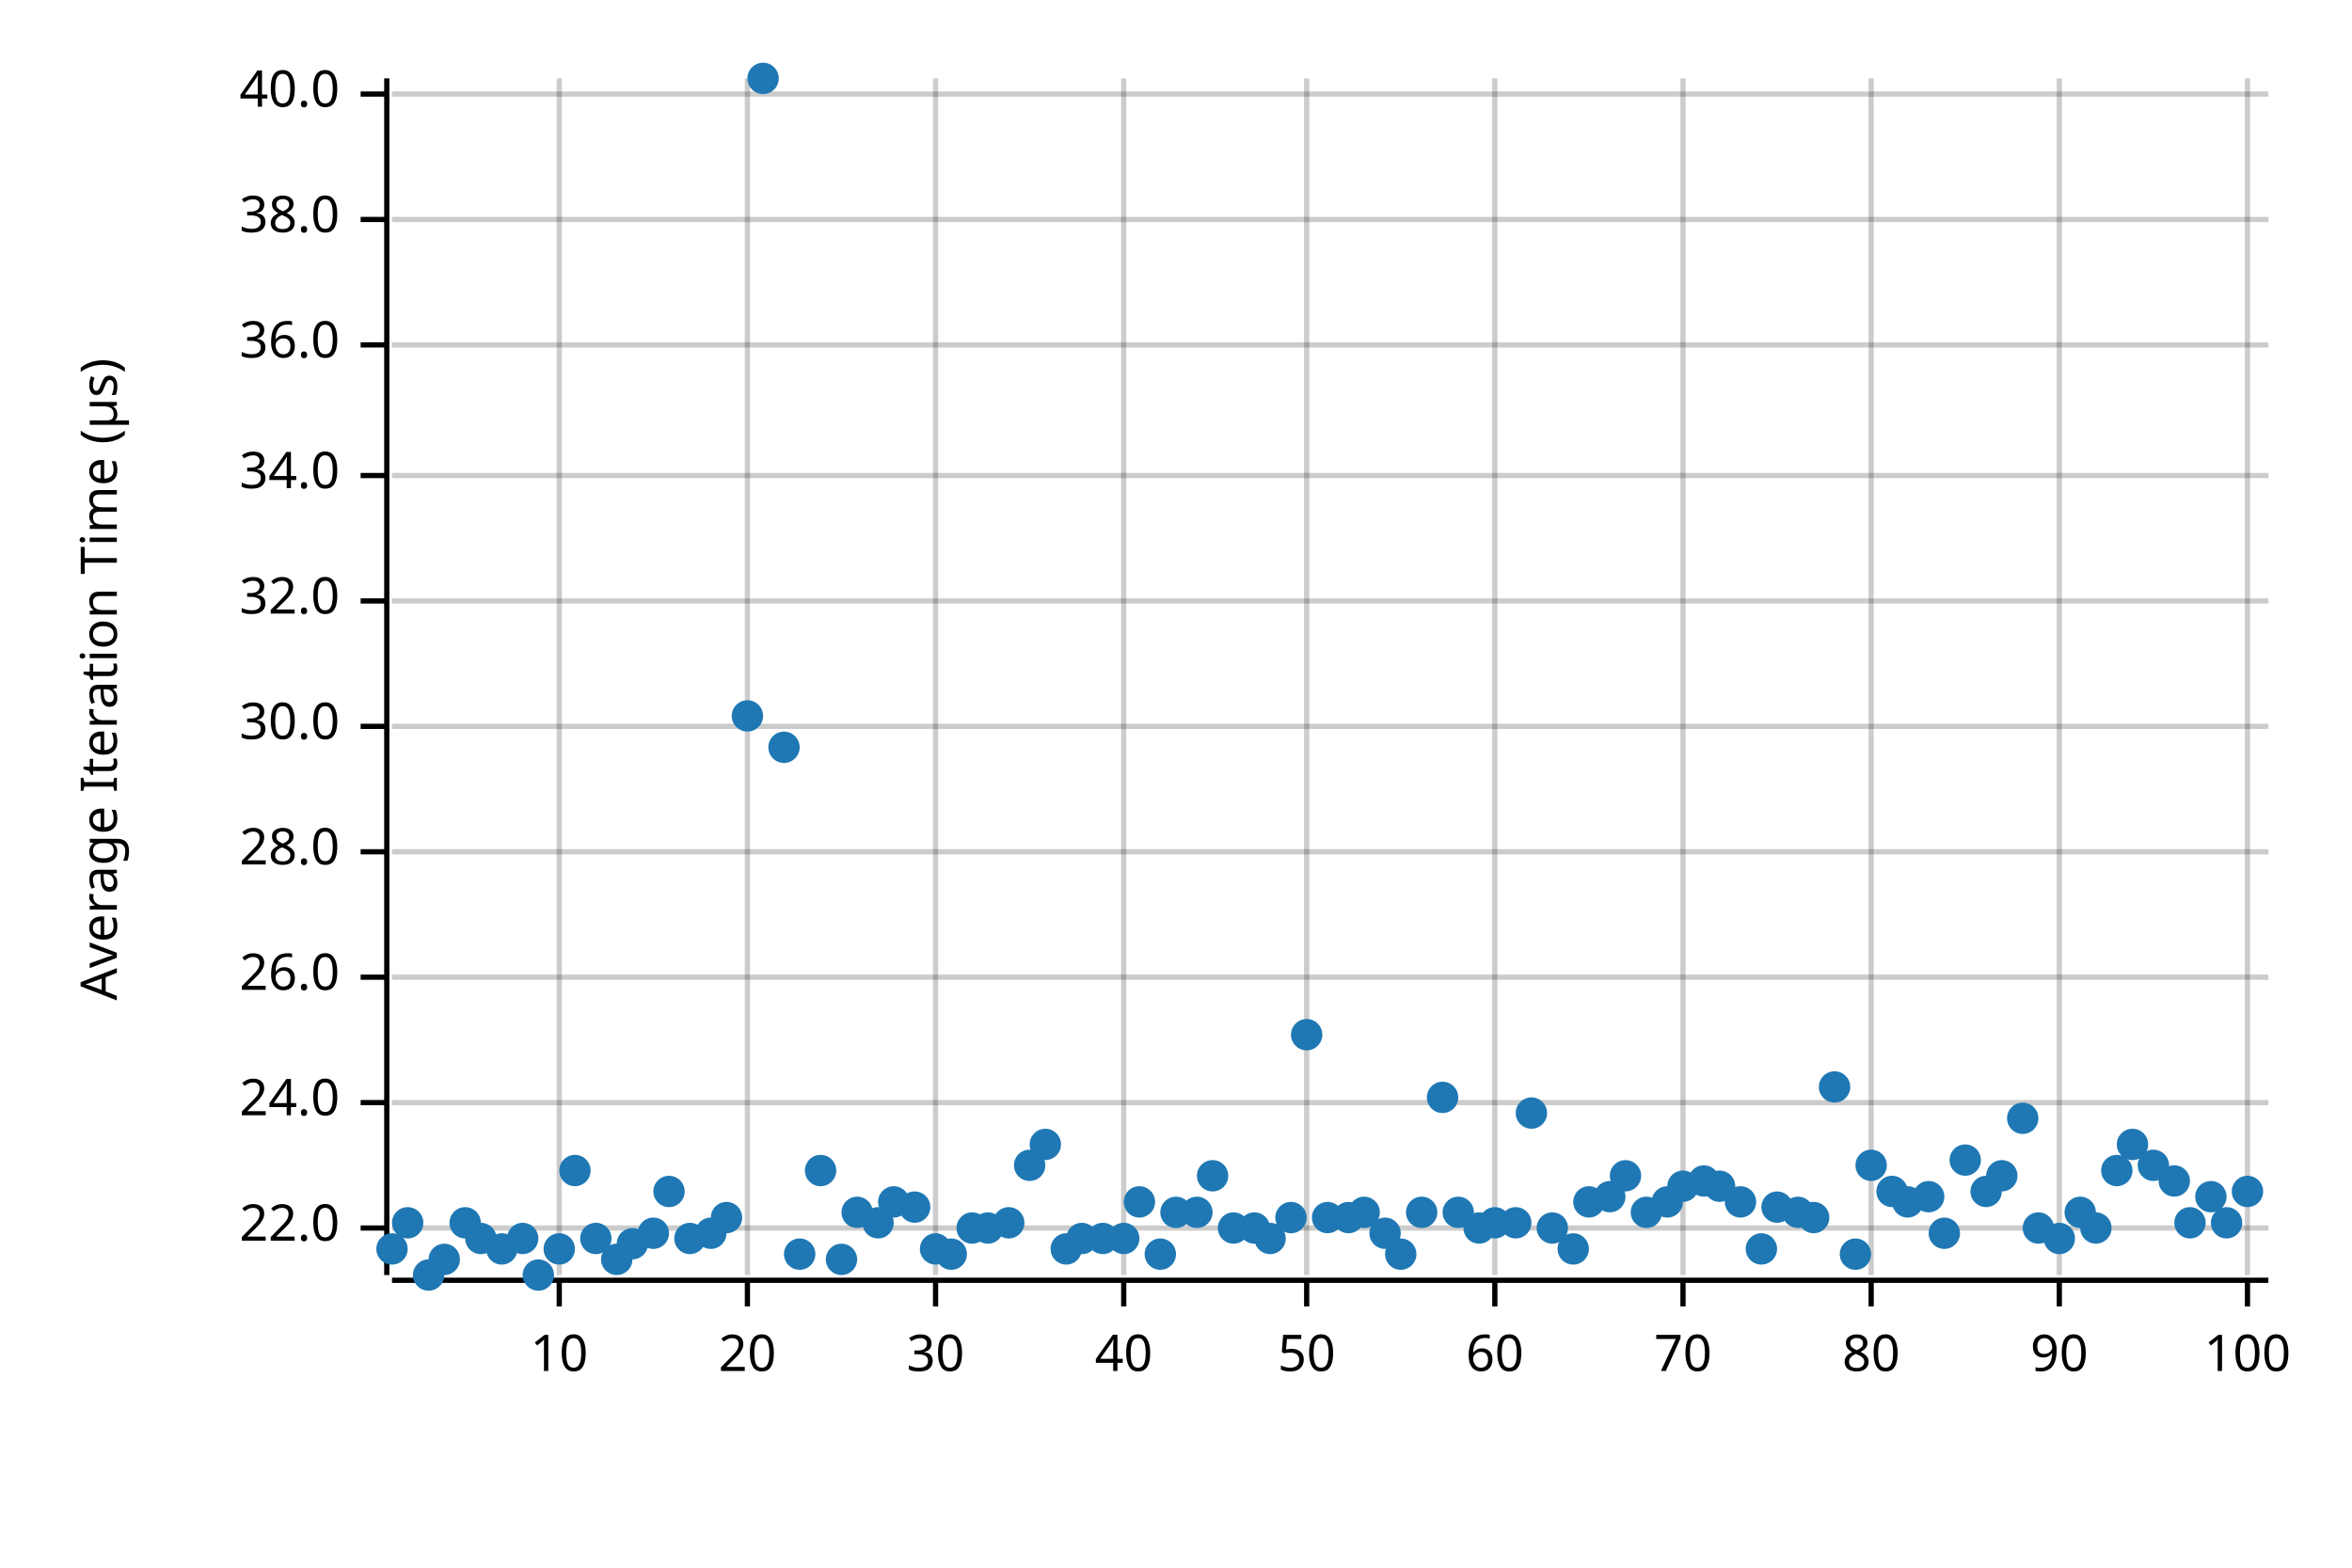
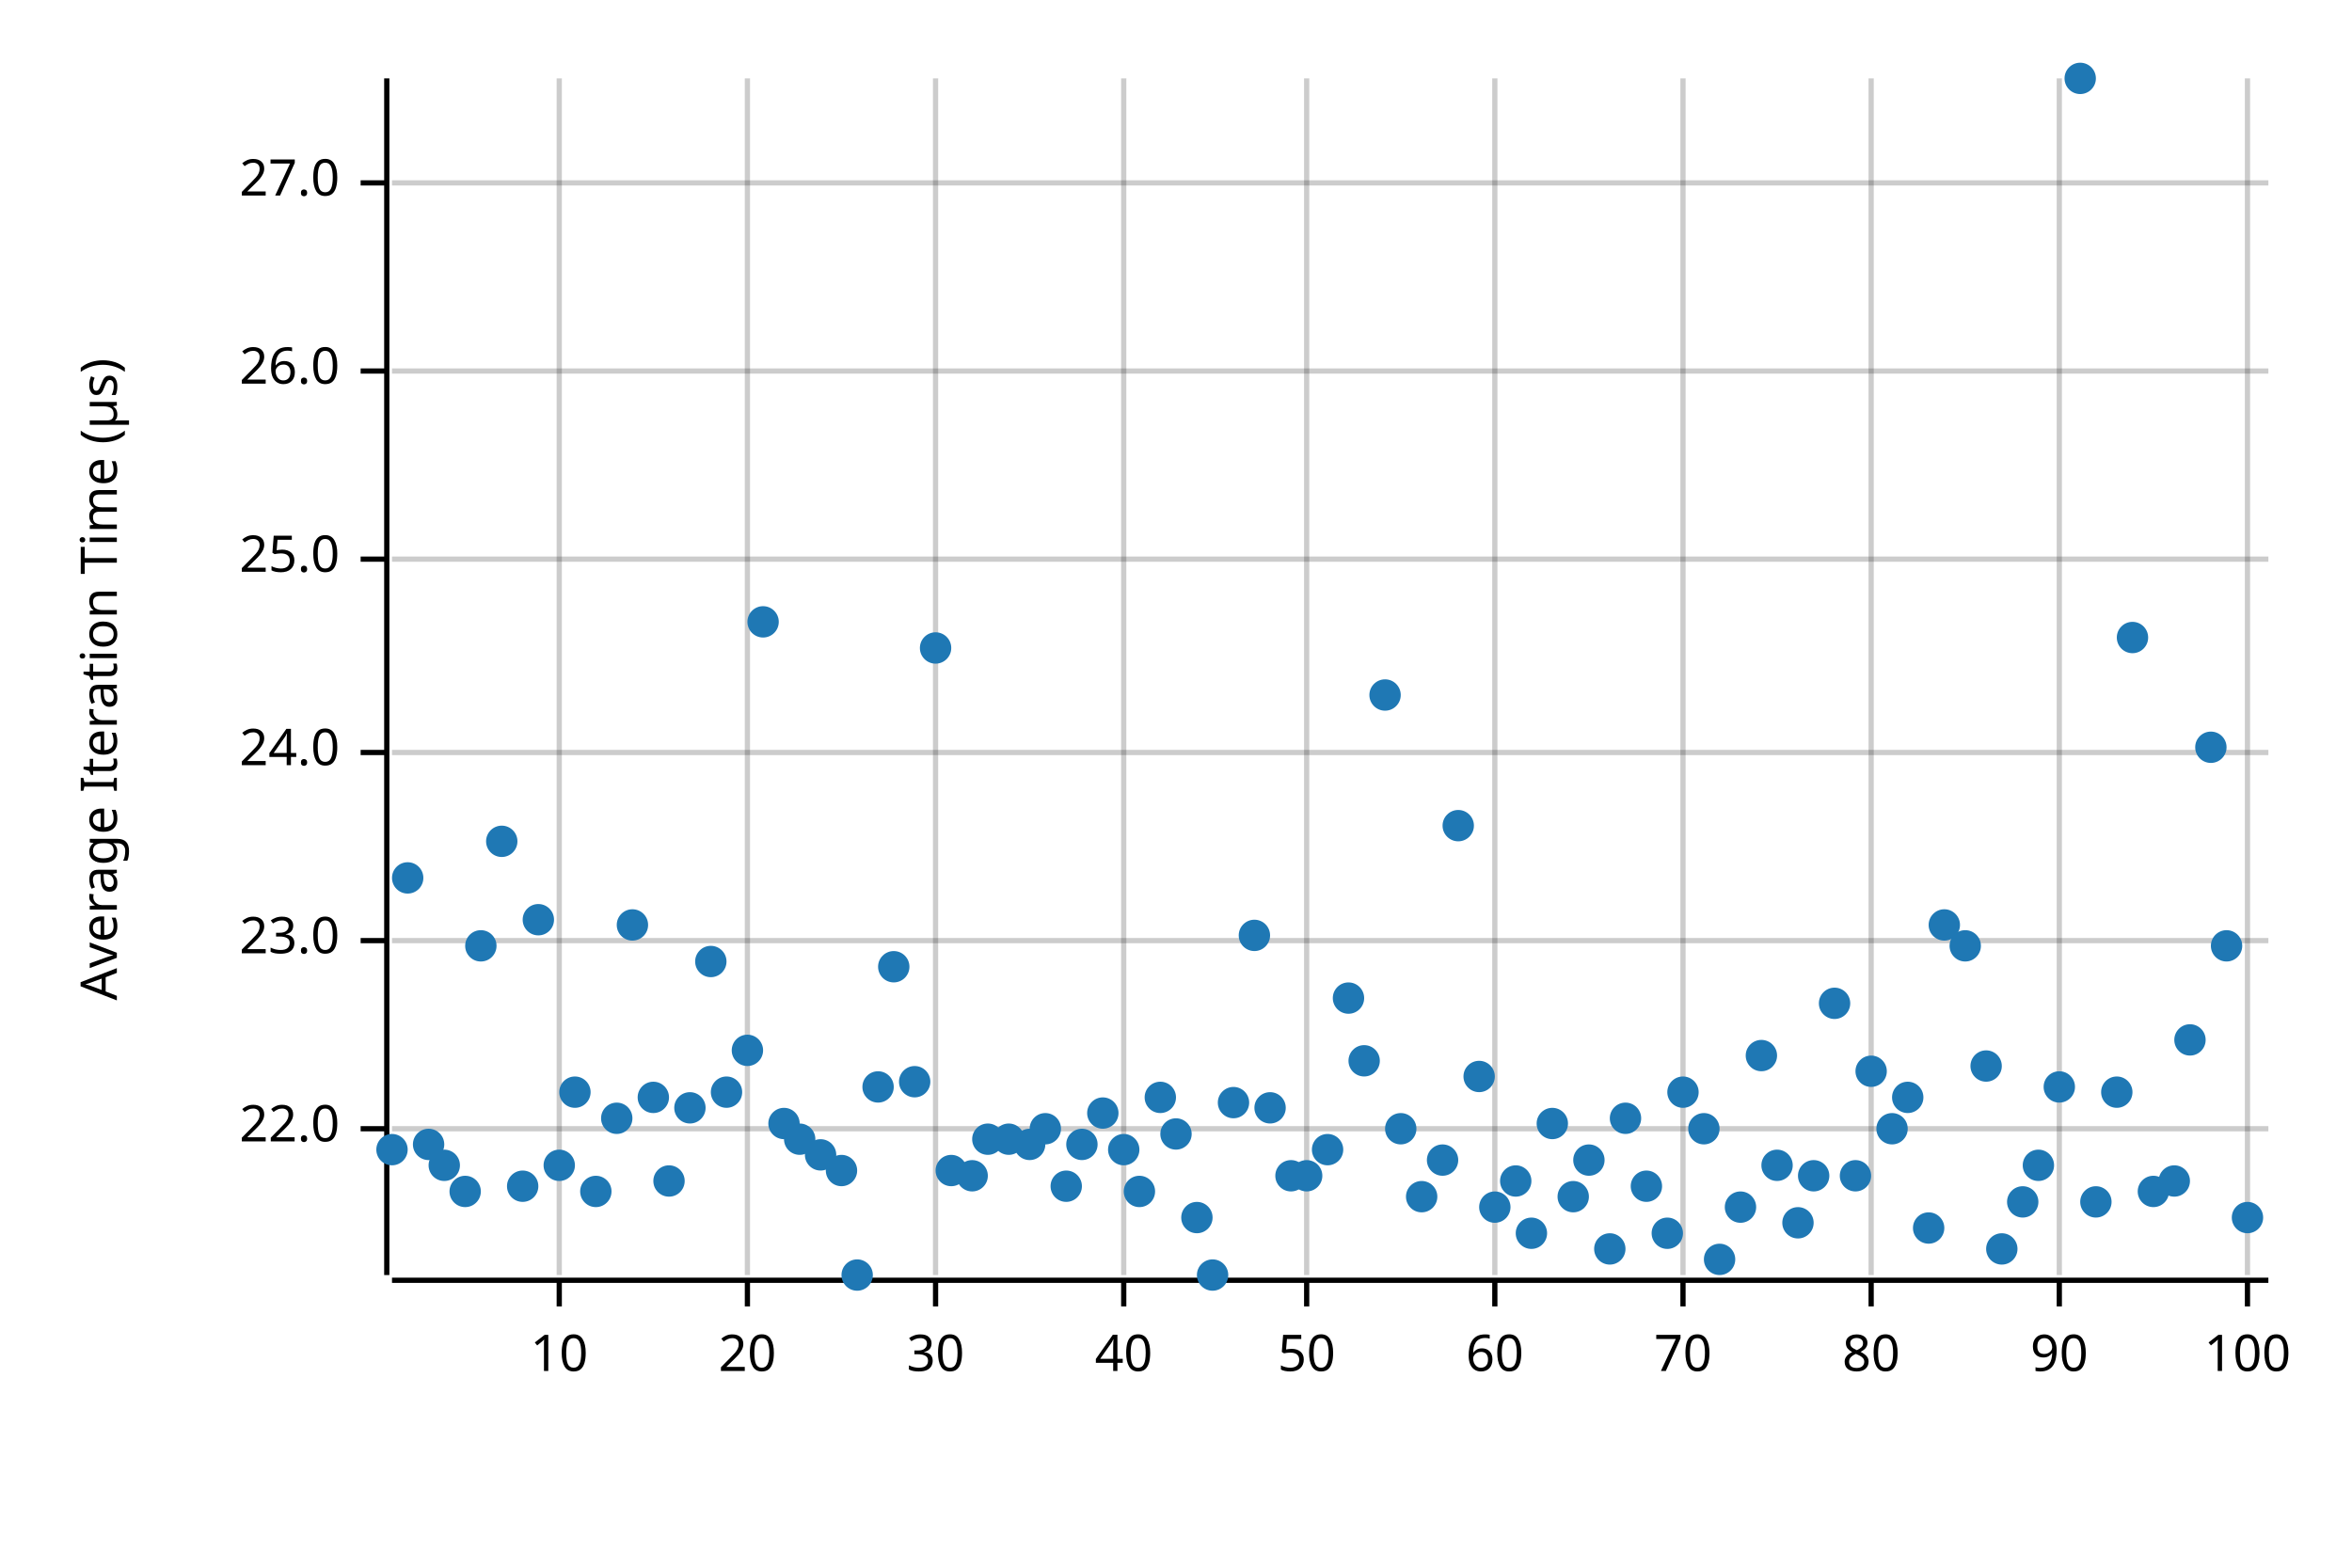
<svg xmlns="http://www.w3.org/2000/svg" width="450" height="300" viewBox="0 0 450 300">
  <text x="15" y="130" dy="0.76em" text-anchor="middle" font-family="sans-serif" font-size="9.677" opacity="1" fill="#000000" transform="rotate(270, 15, 130)">
Average Iteration Time (µs)
</text>
  <line opacity="0.2" stroke="#000000" stroke-width="1" x1="107" y1="244" x2="107" y2="15" />
  <line opacity="0.2" stroke="#000000" stroke-width="1" x1="143" y1="244" x2="143" y2="15" />
  <line opacity="0.2" stroke="#000000" stroke-width="1" x1="179" y1="244" x2="179" y2="15" />
  <line opacity="0.2" stroke="#000000" stroke-width="1" x1="215" y1="244" x2="215" y2="15" />
  <line opacity="0.2" stroke="#000000" stroke-width="1" x1="250" y1="244" x2="250" y2="15" />
  <line opacity="0.2" stroke="#000000" stroke-width="1" x1="286" y1="244" x2="286" y2="15" />
  <line opacity="0.2" stroke="#000000" stroke-width="1" x1="322" y1="244" x2="322" y2="15" />
  <line opacity="0.2" stroke="#000000" stroke-width="1" x1="358" y1="244" x2="358" y2="15" />
  <line opacity="0.2" stroke="#000000" stroke-width="1" x1="394" y1="244" x2="394" y2="15" />
  <line opacity="0.2" stroke="#000000" stroke-width="1" x1="430" y1="244" x2="430" y2="15" />
-   <line opacity="0.2" stroke="#000000" stroke-width="1" x1="75" y1="235" x2="434" y2="235" />
-   <line opacity="0.2" stroke="#000000" stroke-width="1" x1="75" y1="211" x2="434" y2="211" />
-   <line opacity="0.2" stroke="#000000" stroke-width="1" x1="75" y1="187" x2="434" y2="187" />
-   <line opacity="0.2" stroke="#000000" stroke-width="1" x1="75" y1="163" x2="434" y2="163" />
-   <line opacity="0.2" stroke="#000000" stroke-width="1" x1="75" y1="139" x2="434" y2="139" />
-   <line opacity="0.2" stroke="#000000" stroke-width="1" x1="75" y1="115" x2="434" y2="115" />
-   <line opacity="0.2" stroke="#000000" stroke-width="1" x1="75" y1="91" x2="434" y2="91" />
-   <line opacity="0.2" stroke="#000000" stroke-width="1" x1="75" y1="66" x2="434" y2="66" />
-   <line opacity="0.2" stroke="#000000" stroke-width="1" x1="75" y1="42" x2="434" y2="42" />
-   <line opacity="0.2" stroke="#000000" stroke-width="1" x1="75" y1="18" x2="434" y2="18" />
+   <line opacity="0.2" stroke="#000000" stroke-width="1" x1="75" y1="216" x2="434" y2="216" />
+   <line opacity="0.2" stroke="#000000" stroke-width="1" x1="75" y1="180" x2="434" y2="180" />
+   <line opacity="0.2" stroke="#000000" stroke-width="1" x1="75" y1="144" x2="434" y2="144" />
+   <line opacity="0.2" stroke="#000000" stroke-width="1" x1="75" y1="107" x2="434" y2="107" />
+   <line opacity="0.2" stroke="#000000" stroke-width="1" x1="75" y1="71" x2="434" y2="71" />
+   <line opacity="0.2" stroke="#000000" stroke-width="1" x1="75" y1="35" x2="434" y2="35" />
  <polyline fill="none" opacity="1" stroke="#000000" stroke-width="1" points="74,15 74,244 " />
-   <text x="65" y="235" dy="0.5ex" text-anchor="end" font-family="sans-serif" font-size="9.677" opacity="1" fill="#000000">
+   <text x="65" y="216" dy="0.5ex" text-anchor="end" font-family="sans-serif" font-size="9.677" opacity="1" fill="#000000">
22.0
</text>
-   <polyline fill="none" opacity="1" stroke="#000000" stroke-width="1" points="69,235 74,235 " />
-   <text x="65" y="211" dy="0.5ex" text-anchor="end" font-family="sans-serif" font-size="9.677" opacity="1" fill="#000000">
+   <polyline fill="none" opacity="1" stroke="#000000" stroke-width="1" points="69,216 74,216 " />
+   <text x="65" y="180" dy="0.5ex" text-anchor="end" font-family="sans-serif" font-size="9.677" opacity="1" fill="#000000">
+ 23.0
+ </text>
+   <polyline fill="none" opacity="1" stroke="#000000" stroke-width="1" points="69,180 74,180 " />
+   <text x="65" y="144" dy="0.5ex" text-anchor="end" font-family="sans-serif" font-size="9.677" opacity="1" fill="#000000">
24.0
</text>
-   <polyline fill="none" opacity="1" stroke="#000000" stroke-width="1" points="69,211 74,211 " />
-   <text x="65" y="187" dy="0.5ex" text-anchor="end" font-family="sans-serif" font-size="9.677" opacity="1" fill="#000000">
+   <polyline fill="none" opacity="1" stroke="#000000" stroke-width="1" points="69,144 74,144 " />
+   <text x="65" y="107" dy="0.5ex" text-anchor="end" font-family="sans-serif" font-size="9.677" opacity="1" fill="#000000">
+ 25.0
+ </text>
+   <polyline fill="none" opacity="1" stroke="#000000" stroke-width="1" points="69,107 74,107 " />
+   <text x="65" y="71" dy="0.5ex" text-anchor="end" font-family="sans-serif" font-size="9.677" opacity="1" fill="#000000">
26.0
</text>
-   <polyline fill="none" opacity="1" stroke="#000000" stroke-width="1" points="69,187 74,187 " />
-   <text x="65" y="163" dy="0.5ex" text-anchor="end" font-family="sans-serif" font-size="9.677" opacity="1" fill="#000000">
- 28.0
+   <polyline fill="none" opacity="1" stroke="#000000" stroke-width="1" points="69,71 74,71 " />
+   <text x="65" y="35" dy="0.5ex" text-anchor="end" font-family="sans-serif" font-size="9.677" opacity="1" fill="#000000">
+ 27.0
</text>
-   <polyline fill="none" opacity="1" stroke="#000000" stroke-width="1" points="69,163 74,163 " />
-   <text x="65" y="139" dy="0.5ex" text-anchor="end" font-family="sans-serif" font-size="9.677" opacity="1" fill="#000000">
- 30.0
- </text>
-   <polyline fill="none" opacity="1" stroke="#000000" stroke-width="1" points="69,139 74,139 " />
-   <text x="65" y="115" dy="0.5ex" text-anchor="end" font-family="sans-serif" font-size="9.677" opacity="1" fill="#000000">
- 32.0
- </text>
-   <polyline fill="none" opacity="1" stroke="#000000" stroke-width="1" points="69,115 74,115 " />
-   <text x="65" y="91" dy="0.5ex" text-anchor="end" font-family="sans-serif" font-size="9.677" opacity="1" fill="#000000">
- 34.0
- </text>
-   <polyline fill="none" opacity="1" stroke="#000000" stroke-width="1" points="69,91 74,91 " />
-   <text x="65" y="66" dy="0.5ex" text-anchor="end" font-family="sans-serif" font-size="9.677" opacity="1" fill="#000000">
- 36.0
- </text>
-   <polyline fill="none" opacity="1" stroke="#000000" stroke-width="1" points="69,66 74,66 " />
-   <text x="65" y="42" dy="0.5ex" text-anchor="end" font-family="sans-serif" font-size="9.677" opacity="1" fill="#000000">
- 38.0
- </text>
-   <polyline fill="none" opacity="1" stroke="#000000" stroke-width="1" points="69,42 74,42 " />
-   <text x="65" y="18" dy="0.5ex" text-anchor="end" font-family="sans-serif" font-size="9.677" opacity="1" fill="#000000">
- 40.0
- </text>
-   <polyline fill="none" opacity="1" stroke="#000000" stroke-width="1" points="69,18 74,18 " />
+   <polyline fill="none" opacity="1" stroke="#000000" stroke-width="1" points="69,35 74,35 " />
  <polyline fill="none" opacity="1" stroke="#000000" stroke-width="1" points="75,245 434,245 " />
  <text x="107" y="255" dy="0.76em" text-anchor="middle" font-family="sans-serif" font-size="9.677" opacity="1" fill="#000000">
10
</text>
  <polyline fill="none" opacity="1" stroke="#000000" stroke-width="1" points="107,245 107,250 " />
  <text x="143" y="255" dy="0.76em" text-anchor="middle" font-family="sans-serif" font-size="9.677" opacity="1" fill="#000000">
20
</text>
  <polyline fill="none" opacity="1" stroke="#000000" stroke-width="1" points="143,245 143,250 " />
  <text x="179" y="255" dy="0.76em" text-anchor="middle" font-family="sans-serif" font-size="9.677" opacity="1" fill="#000000">
30
</text>
  <polyline fill="none" opacity="1" stroke="#000000" stroke-width="1" points="179,245 179,250 " />
  <text x="215" y="255" dy="0.76em" text-anchor="middle" font-family="sans-serif" font-size="9.677" opacity="1" fill="#000000">
40
</text>
  <polyline fill="none" opacity="1" stroke="#000000" stroke-width="1" points="215,245 215,250 " />
  <text x="250" y="255" dy="0.76em" text-anchor="middle" font-family="sans-serif" font-size="9.677" opacity="1" fill="#000000">
50
</text>
  <polyline fill="none" opacity="1" stroke="#000000" stroke-width="1" points="250,245 250,250 " />
  <text x="286" y="255" dy="0.76em" text-anchor="middle" font-family="sans-serif" font-size="9.677" opacity="1" fill="#000000">
60
</text>
  <polyline fill="none" opacity="1" stroke="#000000" stroke-width="1" points="286,245 286,250 " />
  <text x="322" y="255" dy="0.76em" text-anchor="middle" font-family="sans-serif" font-size="9.677" opacity="1" fill="#000000">
70
</text>
  <polyline fill="none" opacity="1" stroke="#000000" stroke-width="1" points="322,245 322,250 " />
  <text x="358" y="255" dy="0.76em" text-anchor="middle" font-family="sans-serif" font-size="9.677" opacity="1" fill="#000000">
80
</text>
  <polyline fill="none" opacity="1" stroke="#000000" stroke-width="1" points="358,245 358,250 " />
  <text x="394" y="255" dy="0.76em" text-anchor="middle" font-family="sans-serif" font-size="9.677" opacity="1" fill="#000000">
90
</text>
  <polyline fill="none" opacity="1" stroke="#000000" stroke-width="1" points="394,245 394,250 " />
  <text x="430" y="255" dy="0.76em" text-anchor="middle" font-family="sans-serif" font-size="9.677" opacity="1" fill="#000000">
100
</text>
  <polyline fill="none" opacity="1" stroke="#000000" stroke-width="1" points="430,245 430,250 " />
-   <circle cx="75" cy="239" r="3" opacity="1" fill="#1F78B4" stroke="none" stroke-width="1" />
-   <circle cx="78" cy="234" r="3" opacity="1" fill="#1F78B4" stroke="none" stroke-width="1" />
-   <circle cx="82" cy="244" r="3" opacity="1" fill="#1F78B4" stroke="none" stroke-width="1" />
-   <circle cx="85" cy="241" r="3" opacity="1" fill="#1F78B4" stroke="none" stroke-width="1" />
-   <circle cx="89" cy="234" r="3" opacity="1" fill="#1F78B4" stroke="none" stroke-width="1" />
-   <circle cx="92" cy="237" r="3" opacity="1" fill="#1F78B4" stroke="none" stroke-width="1" />
-   <circle cx="96" cy="239" r="3" opacity="1" fill="#1F78B4" stroke="none" stroke-width="1" />
-   <circle cx="100" cy="237" r="3" opacity="1" fill="#1F78B4" stroke="none" stroke-width="1" />
-   <circle cx="103" cy="244" r="3" opacity="1" fill="#1F78B4" stroke="none" stroke-width="1" />
-   <circle cx="107" cy="239" r="3" opacity="1" fill="#1F78B4" stroke="none" stroke-width="1" />
-   <circle cx="110" cy="224" r="3" opacity="1" fill="#1F78B4" stroke="none" stroke-width="1" />
-   <circle cx="114" cy="237" r="3" opacity="1" fill="#1F78B4" stroke="none" stroke-width="1" />
-   <circle cx="118" cy="241" r="3" opacity="1" fill="#1F78B4" stroke="none" stroke-width="1" />
-   <circle cx="121" cy="238" r="3" opacity="1" fill="#1F78B4" stroke="none" stroke-width="1" />
-   <circle cx="125" cy="236" r="3" opacity="1" fill="#1F78B4" stroke="none" stroke-width="1" />
-   <circle cx="128" cy="228" r="3" opacity="1" fill="#1F78B4" stroke="none" stroke-width="1" />
-   <circle cx="132" cy="237" r="3" opacity="1" fill="#1F78B4" stroke="none" stroke-width="1" />
-   <circle cx="136" cy="236" r="3" opacity="1" fill="#1F78B4" stroke="none" stroke-width="1" />
-   <circle cx="139" cy="233" r="3" opacity="1" fill="#1F78B4" stroke="none" stroke-width="1" />
-   <circle cx="143" cy="137" r="3" opacity="1" fill="#1F78B4" stroke="none" stroke-width="1" />
-   <circle cx="146" cy="15" r="3" opacity="1" fill="#1F78B4" stroke="none" stroke-width="1" />
-   <circle cx="150" cy="143" r="3" opacity="1" fill="#1F78B4" stroke="none" stroke-width="1" />
-   <circle cx="153" cy="240" r="3" opacity="1" fill="#1F78B4" stroke="none" stroke-width="1" />
-   <circle cx="157" cy="224" r="3" opacity="1" fill="#1F78B4" stroke="none" stroke-width="1" />
-   <circle cx="161" cy="241" r="3" opacity="1" fill="#1F78B4" stroke="none" stroke-width="1" />
-   <circle cx="164" cy="232" r="3" opacity="1" fill="#1F78B4" stroke="none" stroke-width="1" />
-   <circle cx="168" cy="234" r="3" opacity="1" fill="#1F78B4" stroke="none" stroke-width="1" />
-   <circle cx="171" cy="230" r="3" opacity="1" fill="#1F78B4" stroke="none" stroke-width="1" />
-   <circle cx="175" cy="231" r="3" opacity="1" fill="#1F78B4" stroke="none" stroke-width="1" />
-   <circle cx="179" cy="239" r="3" opacity="1" fill="#1F78B4" stroke="none" stroke-width="1" />
-   <circle cx="182" cy="240" r="3" opacity="1" fill="#1F78B4" stroke="none" stroke-width="1" />
-   <circle cx="186" cy="235" r="3" opacity="1" fill="#1F78B4" stroke="none" stroke-width="1" />
-   <circle cx="189" cy="235" r="3" opacity="1" fill="#1F78B4" stroke="none" stroke-width="1" />
-   <circle cx="193" cy="234" r="3" opacity="1" fill="#1F78B4" stroke="none" stroke-width="1" />
-   <circle cx="197" cy="223" r="3" opacity="1" fill="#1F78B4" stroke="none" stroke-width="1" />
-   <circle cx="200" cy="219" r="3" opacity="1" fill="#1F78B4" stroke="none" stroke-width="1" />
-   <circle cx="204" cy="239" r="3" opacity="1" fill="#1F78B4" stroke="none" stroke-width="1" />
-   <circle cx="207" cy="237" r="3" opacity="1" fill="#1F78B4" stroke="none" stroke-width="1" />
-   <circle cx="211" cy="237" r="3" opacity="1" fill="#1F78B4" stroke="none" stroke-width="1" />
-   <circle cx="215" cy="237" r="3" opacity="1" fill="#1F78B4" stroke="none" stroke-width="1" />
-   <circle cx="218" cy="230" r="3" opacity="1" fill="#1F78B4" stroke="none" stroke-width="1" />
-   <circle cx="222" cy="240" r="3" opacity="1" fill="#1F78B4" stroke="none" stroke-width="1" />
-   <circle cx="225" cy="232" r="3" opacity="1" fill="#1F78B4" stroke="none" stroke-width="1" />
-   <circle cx="229" cy="232" r="3" opacity="1" fill="#1F78B4" stroke="none" stroke-width="1" />
-   <circle cx="232" cy="225" r="3" opacity="1" fill="#1F78B4" stroke="none" stroke-width="1" />
-   <circle cx="236" cy="235" r="3" opacity="1" fill="#1F78B4" stroke="none" stroke-width="1" />
-   <circle cx="240" cy="235" r="3" opacity="1" fill="#1F78B4" stroke="none" stroke-width="1" />
-   <circle cx="243" cy="237" r="3" opacity="1" fill="#1F78B4" stroke="none" stroke-width="1" />
-   <circle cx="247" cy="233" r="3" opacity="1" fill="#1F78B4" stroke="none" stroke-width="1" />
-   <circle cx="250" cy="198" r="3" opacity="1" fill="#1F78B4" stroke="none" stroke-width="1" />
-   <circle cx="254" cy="233" r="3" opacity="1" fill="#1F78B4" stroke="none" stroke-width="1" />
-   <circle cx="258" cy="233" r="3" opacity="1" fill="#1F78B4" stroke="none" stroke-width="1" />
-   <circle cx="261" cy="232" r="3" opacity="1" fill="#1F78B4" stroke="none" stroke-width="1" />
-   <circle cx="265" cy="236" r="3" opacity="1" fill="#1F78B4" stroke="none" stroke-width="1" />
-   <circle cx="268" cy="240" r="3" opacity="1" fill="#1F78B4" stroke="none" stroke-width="1" />
-   <circle cx="272" cy="232" r="3" opacity="1" fill="#1F78B4" stroke="none" stroke-width="1" />
-   <circle cx="276" cy="210" r="3" opacity="1" fill="#1F78B4" stroke="none" stroke-width="1" />
-   <circle cx="279" cy="232" r="3" opacity="1" fill="#1F78B4" stroke="none" stroke-width="1" />
-   <circle cx="283" cy="235" r="3" opacity="1" fill="#1F78B4" stroke="none" stroke-width="1" />
-   <circle cx="286" cy="234" r="3" opacity="1" fill="#1F78B4" stroke="none" stroke-width="1" />
-   <circle cx="290" cy="234" r="3" opacity="1" fill="#1F78B4" stroke="none" stroke-width="1" />
-   <circle cx="293" cy="213" r="3" opacity="1" fill="#1F78B4" stroke="none" stroke-width="1" />
-   <circle cx="297" cy="235" r="3" opacity="1" fill="#1F78B4" stroke="none" stroke-width="1" />
-   <circle cx="301" cy="239" r="3" opacity="1" fill="#1F78B4" stroke="none" stroke-width="1" />
-   <circle cx="304" cy="230" r="3" opacity="1" fill="#1F78B4" stroke="none" stroke-width="1" />
-   <circle cx="308" cy="229" r="3" opacity="1" fill="#1F78B4" stroke="none" stroke-width="1" />
-   <circle cx="311" cy="225" r="3" opacity="1" fill="#1F78B4" stroke="none" stroke-width="1" />
-   <circle cx="315" cy="232" r="3" opacity="1" fill="#1F78B4" stroke="none" stroke-width="1" />
-   <circle cx="319" cy="230" r="3" opacity="1" fill="#1F78B4" stroke="none" stroke-width="1" />
-   <circle cx="322" cy="227" r="3" opacity="1" fill="#1F78B4" stroke="none" stroke-width="1" />
-   <circle cx="326" cy="226" r="3" opacity="1" fill="#1F78B4" stroke="none" stroke-width="1" />
-   <circle cx="329" cy="227" r="3" opacity="1" fill="#1F78B4" stroke="none" stroke-width="1" />
-   <circle cx="333" cy="230" r="3" opacity="1" fill="#1F78B4" stroke="none" stroke-width="1" />
-   <circle cx="337" cy="239" r="3" opacity="1" fill="#1F78B4" stroke="none" stroke-width="1" />
-   <circle cx="340" cy="231" r="3" opacity="1" fill="#1F78B4" stroke="none" stroke-width="1" />
-   <circle cx="344" cy="232" r="3" opacity="1" fill="#1F78B4" stroke="none" stroke-width="1" />
-   <circle cx="347" cy="233" r="3" opacity="1" fill="#1F78B4" stroke="none" stroke-width="1" />
-   <circle cx="351" cy="208" r="3" opacity="1" fill="#1F78B4" stroke="none" stroke-width="1" />
-   <circle cx="355" cy="240" r="3" opacity="1" fill="#1F78B4" stroke="none" stroke-width="1" />
-   <circle cx="358" cy="223" r="3" opacity="1" fill="#1F78B4" stroke="none" stroke-width="1" />
-   <circle cx="362" cy="228" r="3" opacity="1" fill="#1F78B4" stroke="none" stroke-width="1" />
-   <circle cx="365" cy="230" r="3" opacity="1" fill="#1F78B4" stroke="none" stroke-width="1" />
-   <circle cx="369" cy="229" r="3" opacity="1" fill="#1F78B4" stroke="none" stroke-width="1" />
-   <circle cx="372" cy="236" r="3" opacity="1" fill="#1F78B4" stroke="none" stroke-width="1" />
-   <circle cx="376" cy="222" r="3" opacity="1" fill="#1F78B4" stroke="none" stroke-width="1" />
-   <circle cx="380" cy="228" r="3" opacity="1" fill="#1F78B4" stroke="none" stroke-width="1" />
-   <circle cx="383" cy="225" r="3" opacity="1" fill="#1F78B4" stroke="none" stroke-width="1" />
-   <circle cx="387" cy="214" r="3" opacity="1" fill="#1F78B4" stroke="none" stroke-width="1" />
-   <circle cx="390" cy="235" r="3" opacity="1" fill="#1F78B4" stroke="none" stroke-width="1" />
-   <circle cx="394" cy="237" r="3" opacity="1" fill="#1F78B4" stroke="none" stroke-width="1" />
-   <circle cx="398" cy="232" r="3" opacity="1" fill="#1F78B4" stroke="none" stroke-width="1" />
-   <circle cx="401" cy="235" r="3" opacity="1" fill="#1F78B4" stroke="none" stroke-width="1" />
-   <circle cx="405" cy="224" r="3" opacity="1" fill="#1F78B4" stroke="none" stroke-width="1" />
-   <circle cx="408" cy="219" r="3" opacity="1" fill="#1F78B4" stroke="none" stroke-width="1" />
-   <circle cx="412" cy="223" r="3" opacity="1" fill="#1F78B4" stroke="none" stroke-width="1" />
+   <circle cx="75" cy="220" r="3" opacity="1" fill="#1F78B4" stroke="none" stroke-width="1" />
+   <circle cx="78" cy="168" r="3" opacity="1" fill="#1F78B4" stroke="none" stroke-width="1" />
+   <circle cx="82" cy="219" r="3" opacity="1" fill="#1F78B4" stroke="none" stroke-width="1" />
+   <circle cx="85" cy="223" r="3" opacity="1" fill="#1F78B4" stroke="none" stroke-width="1" />
+   <circle cx="89" cy="228" r="3" opacity="1" fill="#1F78B4" stroke="none" stroke-width="1" />
+   <circle cx="92" cy="181" r="3" opacity="1" fill="#1F78B4" stroke="none" stroke-width="1" />
+   <circle cx="96" cy="161" r="3" opacity="1" fill="#1F78B4" stroke="none" stroke-width="1" />
+   <circle cx="100" cy="227" r="3" opacity="1" fill="#1F78B4" stroke="none" stroke-width="1" />
+   <circle cx="103" cy="176" r="3" opacity="1" fill="#1F78B4" stroke="none" stroke-width="1" />
+   <circle cx="107" cy="223" r="3" opacity="1" fill="#1F78B4" stroke="none" stroke-width="1" />
+   <circle cx="110" cy="209" r="3" opacity="1" fill="#1F78B4" stroke="none" stroke-width="1" />
+   <circle cx="114" cy="228" r="3" opacity="1" fill="#1F78B4" stroke="none" stroke-width="1" />
+   <circle cx="118" cy="214" r="3" opacity="1" fill="#1F78B4" stroke="none" stroke-width="1" />
+   <circle cx="121" cy="177" r="3" opacity="1" fill="#1F78B4" stroke="none" stroke-width="1" />
+   <circle cx="125" cy="210" r="3" opacity="1" fill="#1F78B4" stroke="none" stroke-width="1" />
+   <circle cx="128" cy="226" r="3" opacity="1" fill="#1F78B4" stroke="none" stroke-width="1" />
+   <circle cx="132" cy="212" r="3" opacity="1" fill="#1F78B4" stroke="none" stroke-width="1" />
+   <circle cx="136" cy="184" r="3" opacity="1" fill="#1F78B4" stroke="none" stroke-width="1" />
+   <circle cx="139" cy="209" r="3" opacity="1" fill="#1F78B4" stroke="none" stroke-width="1" />
+   <circle cx="143" cy="201" r="3" opacity="1" fill="#1F78B4" stroke="none" stroke-width="1" />
+   <circle cx="146" cy="119" r="3" opacity="1" fill="#1F78B4" stroke="none" stroke-width="1" />
+   <circle cx="150" cy="215" r="3" opacity="1" fill="#1F78B4" stroke="none" stroke-width="1" />
+   <circle cx="153" cy="218" r="3" opacity="1" fill="#1F78B4" stroke="none" stroke-width="1" />
+   <circle cx="157" cy="221" r="3" opacity="1" fill="#1F78B4" stroke="none" stroke-width="1" />
+   <circle cx="161" cy="224" r="3" opacity="1" fill="#1F78B4" stroke="none" stroke-width="1" />
+   <circle cx="164" cy="244" r="3" opacity="1" fill="#1F78B4" stroke="none" stroke-width="1" />
+   <circle cx="168" cy="208" r="3" opacity="1" fill="#1F78B4" stroke="none" stroke-width="1" />
+   <circle cx="171" cy="185" r="3" opacity="1" fill="#1F78B4" stroke="none" stroke-width="1" />
+   <circle cx="175" cy="207" r="3" opacity="1" fill="#1F78B4" stroke="none" stroke-width="1" />
+   <circle cx="179" cy="124" r="3" opacity="1" fill="#1F78B4" stroke="none" stroke-width="1" />
+   <circle cx="182" cy="224" r="3" opacity="1" fill="#1F78B4" stroke="none" stroke-width="1" />
+   <circle cx="186" cy="225" r="3" opacity="1" fill="#1F78B4" stroke="none" stroke-width="1" />
+   <circle cx="189" cy="218" r="3" opacity="1" fill="#1F78B4" stroke="none" stroke-width="1" />
+   <circle cx="193" cy="218" r="3" opacity="1" fill="#1F78B4" stroke="none" stroke-width="1" />
+   <circle cx="197" cy="219" r="3" opacity="1" fill="#1F78B4" stroke="none" stroke-width="1" />
+   <circle cx="200" cy="216" r="3" opacity="1" fill="#1F78B4" stroke="none" stroke-width="1" />
+   <circle cx="204" cy="227" r="3" opacity="1" fill="#1F78B4" stroke="none" stroke-width="1" />
+   <circle cx="207" cy="219" r="3" opacity="1" fill="#1F78B4" stroke="none" stroke-width="1" />
+   <circle cx="211" cy="213" r="3" opacity="1" fill="#1F78B4" stroke="none" stroke-width="1" />
+   <circle cx="215" cy="220" r="3" opacity="1" fill="#1F78B4" stroke="none" stroke-width="1" />
+   <circle cx="218" cy="228" r="3" opacity="1" fill="#1F78B4" stroke="none" stroke-width="1" />
+   <circle cx="222" cy="210" r="3" opacity="1" fill="#1F78B4" stroke="none" stroke-width="1" />
+   <circle cx="225" cy="217" r="3" opacity="1" fill="#1F78B4" stroke="none" stroke-width="1" />
+   <circle cx="229" cy="233" r="3" opacity="1" fill="#1F78B4" stroke="none" stroke-width="1" />
+   <circle cx="232" cy="244" r="3" opacity="1" fill="#1F78B4" stroke="none" stroke-width="1" />
+   <circle cx="236" cy="211" r="3" opacity="1" fill="#1F78B4" stroke="none" stroke-width="1" />
+   <circle cx="240" cy="179" r="3" opacity="1" fill="#1F78B4" stroke="none" stroke-width="1" />
+   <circle cx="243" cy="212" r="3" opacity="1" fill="#1F78B4" stroke="none" stroke-width="1" />
+   <circle cx="247" cy="225" r="3" opacity="1" fill="#1F78B4" stroke="none" stroke-width="1" />
+   <circle cx="250" cy="225" r="3" opacity="1" fill="#1F78B4" stroke="none" stroke-width="1" />
+   <circle cx="254" cy="220" r="3" opacity="1" fill="#1F78B4" stroke="none" stroke-width="1" />
+   <circle cx="258" cy="191" r="3" opacity="1" fill="#1F78B4" stroke="none" stroke-width="1" />
+   <circle cx="261" cy="203" r="3" opacity="1" fill="#1F78B4" stroke="none" stroke-width="1" />
+   <circle cx="265" cy="133" r="3" opacity="1" fill="#1F78B4" stroke="none" stroke-width="1" />
+   <circle cx="268" cy="216" r="3" opacity="1" fill="#1F78B4" stroke="none" stroke-width="1" />
+   <circle cx="272" cy="229" r="3" opacity="1" fill="#1F78B4" stroke="none" stroke-width="1" />
+   <circle cx="276" cy="222" r="3" opacity="1" fill="#1F78B4" stroke="none" stroke-width="1" />
+   <circle cx="279" cy="158" r="3" opacity="1" fill="#1F78B4" stroke="none" stroke-width="1" />
+   <circle cx="283" cy="206" r="3" opacity="1" fill="#1F78B4" stroke="none" stroke-width="1" />
+   <circle cx="286" cy="231" r="3" opacity="1" fill="#1F78B4" stroke="none" stroke-width="1" />
+   <circle cx="290" cy="226" r="3" opacity="1" fill="#1F78B4" stroke="none" stroke-width="1" />
+   <circle cx="293" cy="236" r="3" opacity="1" fill="#1F78B4" stroke="none" stroke-width="1" />
+   <circle cx="297" cy="215" r="3" opacity="1" fill="#1F78B4" stroke="none" stroke-width="1" />
+   <circle cx="301" cy="229" r="3" opacity="1" fill="#1F78B4" stroke="none" stroke-width="1" />
+   <circle cx="304" cy="222" r="3" opacity="1" fill="#1F78B4" stroke="none" stroke-width="1" />
+   <circle cx="308" cy="239" r="3" opacity="1" fill="#1F78B4" stroke="none" stroke-width="1" />
+   <circle cx="311" cy="214" r="3" opacity="1" fill="#1F78B4" stroke="none" stroke-width="1" />
+   <circle cx="315" cy="227" r="3" opacity="1" fill="#1F78B4" stroke="none" stroke-width="1" />
+   <circle cx="319" cy="236" r="3" opacity="1" fill="#1F78B4" stroke="none" stroke-width="1" />
+   <circle cx="322" cy="209" r="3" opacity="1" fill="#1F78B4" stroke="none" stroke-width="1" />
+   <circle cx="326" cy="216" r="3" opacity="1" fill="#1F78B4" stroke="none" stroke-width="1" />
+   <circle cx="329" cy="241" r="3" opacity="1" fill="#1F78B4" stroke="none" stroke-width="1" />
+   <circle cx="333" cy="231" r="3" opacity="1" fill="#1F78B4" stroke="none" stroke-width="1" />
+   <circle cx="337" cy="202" r="3" opacity="1" fill="#1F78B4" stroke="none" stroke-width="1" />
+   <circle cx="340" cy="223" r="3" opacity="1" fill="#1F78B4" stroke="none" stroke-width="1" />
+   <circle cx="344" cy="234" r="3" opacity="1" fill="#1F78B4" stroke="none" stroke-width="1" />
+   <circle cx="347" cy="225" r="3" opacity="1" fill="#1F78B4" stroke="none" stroke-width="1" />
+   <circle cx="351" cy="192" r="3" opacity="1" fill="#1F78B4" stroke="none" stroke-width="1" />
+   <circle cx="355" cy="225" r="3" opacity="1" fill="#1F78B4" stroke="none" stroke-width="1" />
+   <circle cx="358" cy="205" r="3" opacity="1" fill="#1F78B4" stroke="none" stroke-width="1" />
+   <circle cx="362" cy="216" r="3" opacity="1" fill="#1F78B4" stroke="none" stroke-width="1" />
+   <circle cx="365" cy="210" r="3" opacity="1" fill="#1F78B4" stroke="none" stroke-width="1" />
+   <circle cx="369" cy="235" r="3" opacity="1" fill="#1F78B4" stroke="none" stroke-width="1" />
+   <circle cx="372" cy="177" r="3" opacity="1" fill="#1F78B4" stroke="none" stroke-width="1" />
+   <circle cx="376" cy="181" r="3" opacity="1" fill="#1F78B4" stroke="none" stroke-width="1" />
+   <circle cx="380" cy="204" r="3" opacity="1" fill="#1F78B4" stroke="none" stroke-width="1" />
+   <circle cx="383" cy="239" r="3" opacity="1" fill="#1F78B4" stroke="none" stroke-width="1" />
+   <circle cx="387" cy="230" r="3" opacity="1" fill="#1F78B4" stroke="none" stroke-width="1" />
+   <circle cx="390" cy="223" r="3" opacity="1" fill="#1F78B4" stroke="none" stroke-width="1" />
+   <circle cx="394" cy="208" r="3" opacity="1" fill="#1F78B4" stroke="none" stroke-width="1" />
+   <circle cx="398" cy="15" r="3" opacity="1" fill="#1F78B4" stroke="none" stroke-width="1" />
+   <circle cx="401" cy="230" r="3" opacity="1" fill="#1F78B4" stroke="none" stroke-width="1" />
+   <circle cx="405" cy="209" r="3" opacity="1" fill="#1F78B4" stroke="none" stroke-width="1" />
+   <circle cx="408" cy="122" r="3" opacity="1" fill="#1F78B4" stroke="none" stroke-width="1" />
+   <circle cx="412" cy="228" r="3" opacity="1" fill="#1F78B4" stroke="none" stroke-width="1" />
  <circle cx="416" cy="226" r="3" opacity="1" fill="#1F78B4" stroke="none" stroke-width="1" />
-   <circle cx="419" cy="234" r="3" opacity="1" fill="#1F78B4" stroke="none" stroke-width="1" />
-   <circle cx="423" cy="229" r="3" opacity="1" fill="#1F78B4" stroke="none" stroke-width="1" />
-   <circle cx="426" cy="234" r="3" opacity="1" fill="#1F78B4" stroke="none" stroke-width="1" />
-   <circle cx="430" cy="228" r="3" opacity="1" fill="#1F78B4" stroke="none" stroke-width="1" />
+   <circle cx="419" cy="199" r="3" opacity="1" fill="#1F78B4" stroke="none" stroke-width="1" />
+   <circle cx="423" cy="143" r="3" opacity="1" fill="#1F78B4" stroke="none" stroke-width="1" />
+   <circle cx="426" cy="181" r="3" opacity="1" fill="#1F78B4" stroke="none" stroke-width="1" />
+   <circle cx="430" cy="233" r="3" opacity="1" fill="#1F78B4" stroke="none" stroke-width="1" />
</svg>
